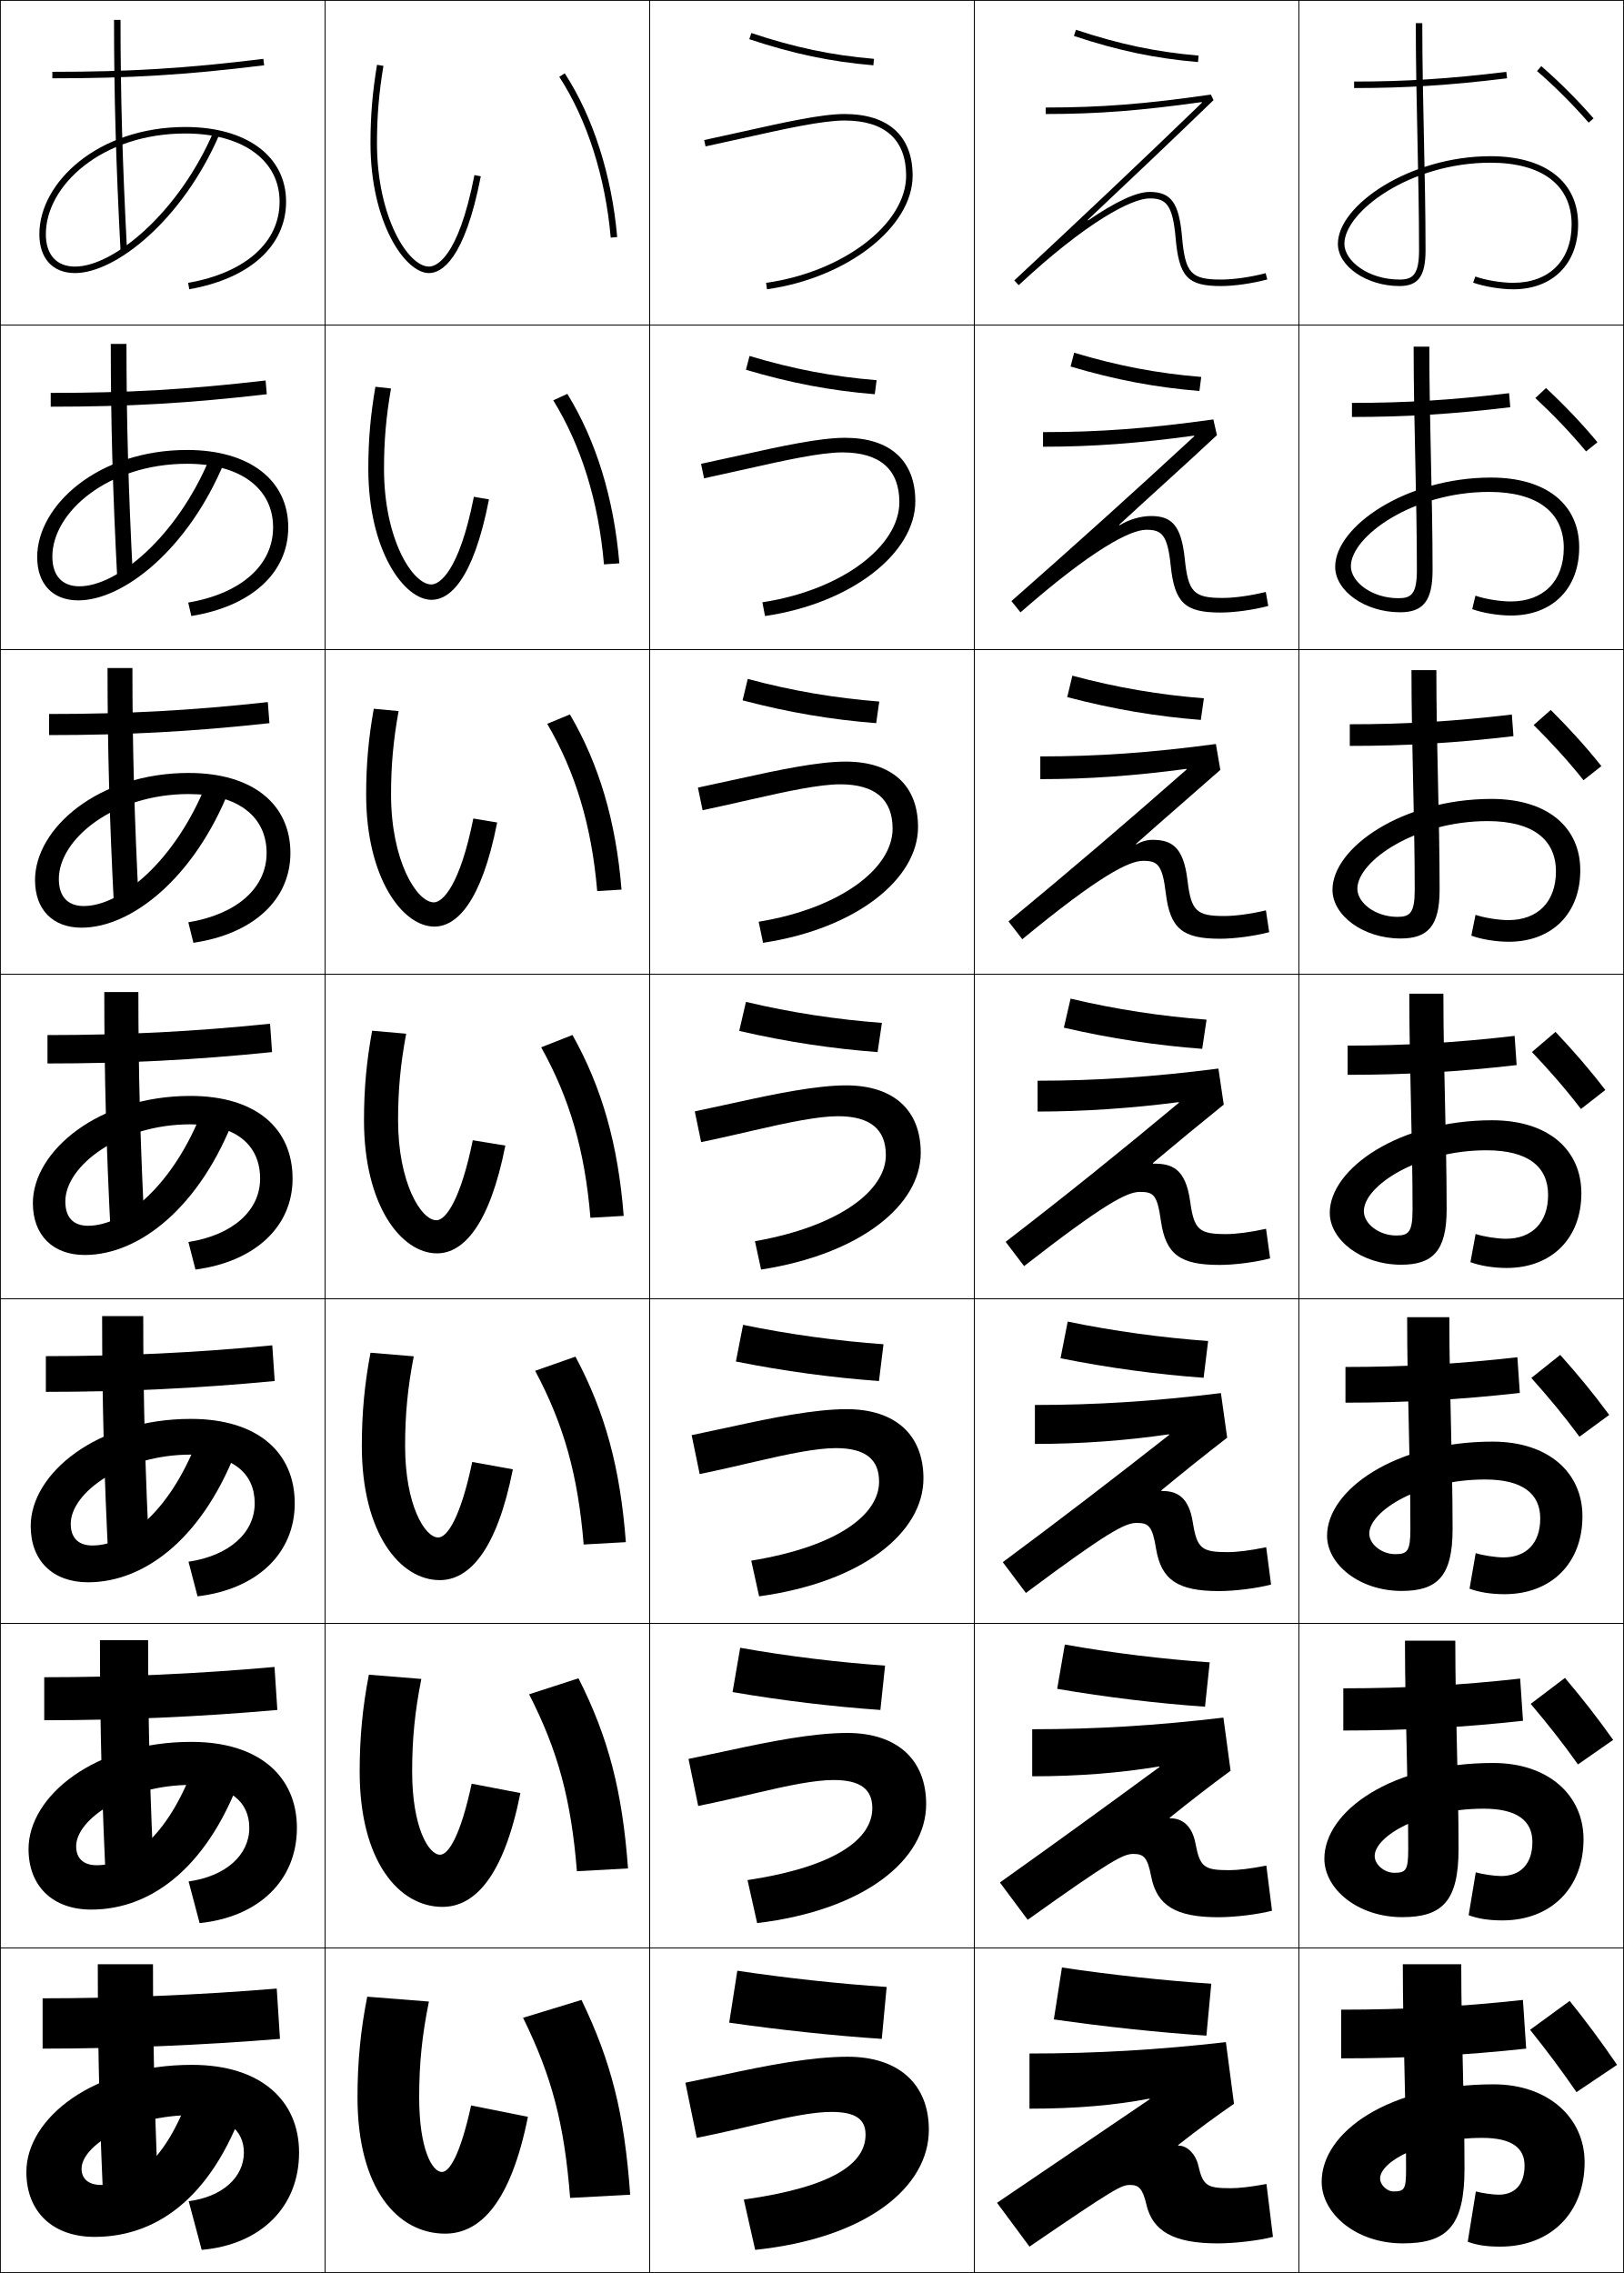
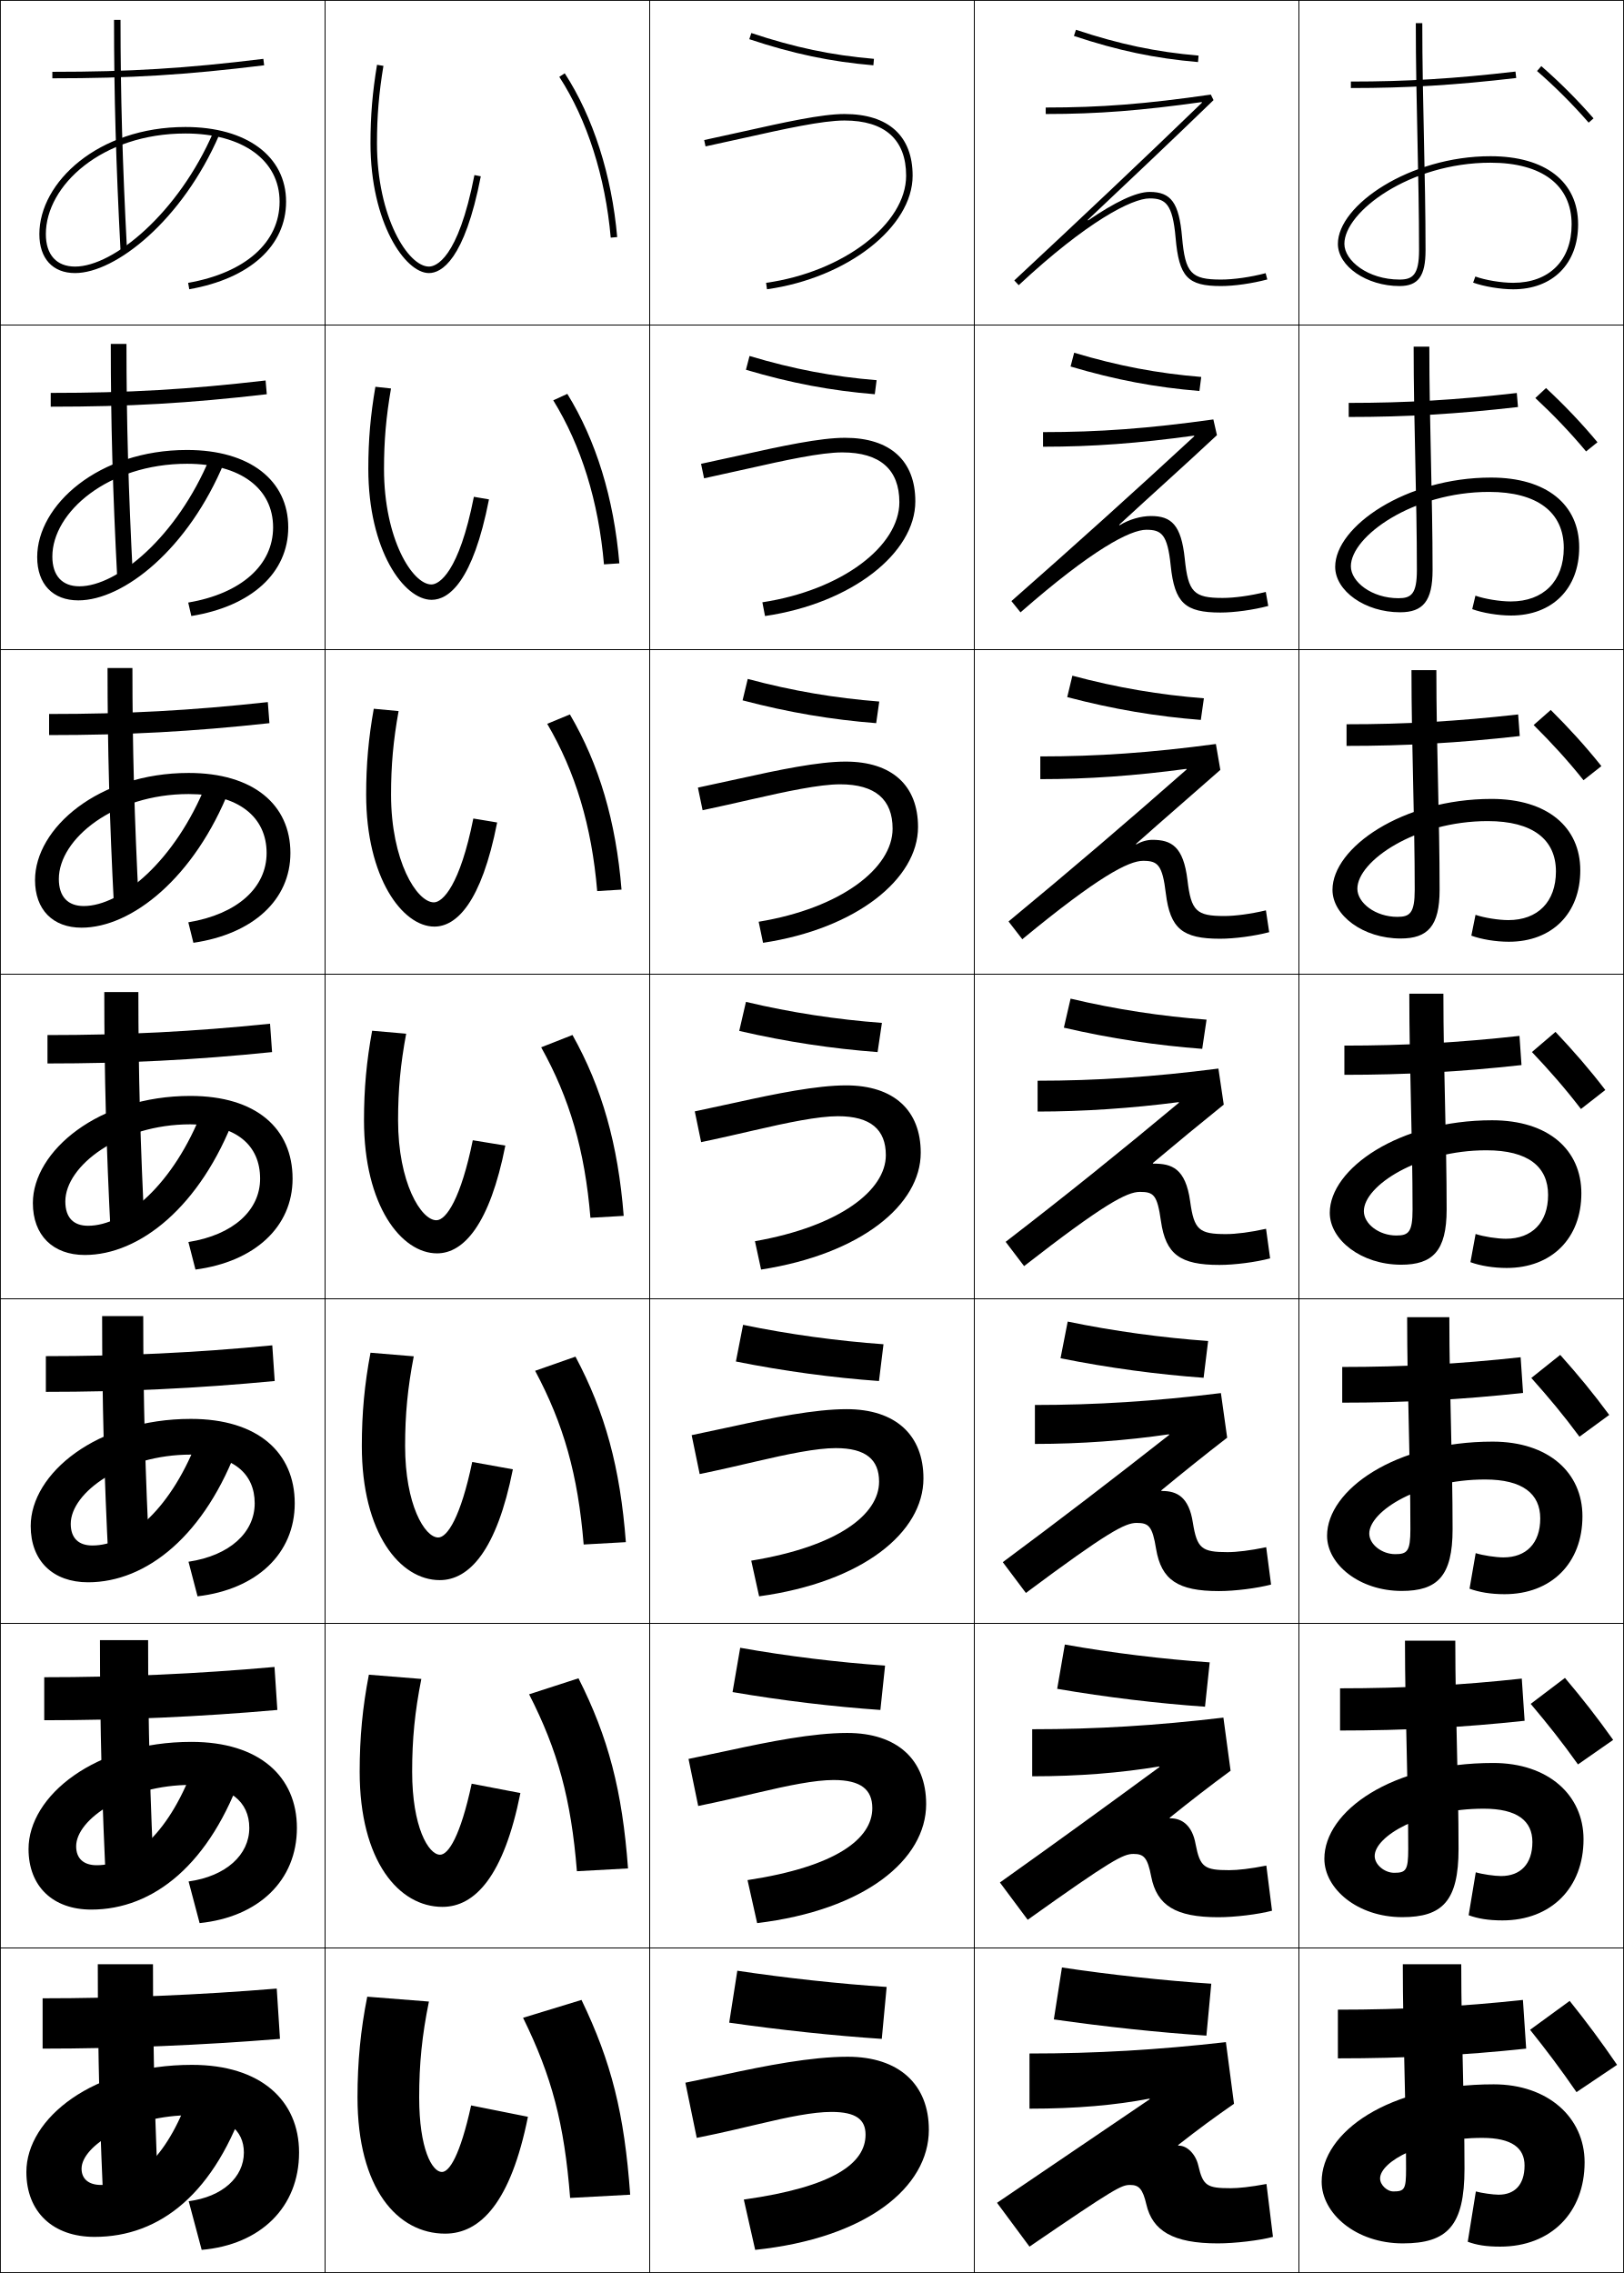
<svg xmlns="http://www.w3.org/2000/svg" width="500.25" height="700.25" viewBox="0 0 500.25 700.25" overflow="visible" enable-background="new 0 0 500.25 700.25" xml:space="preserve">
  <g id="glyphs">
    <g>
      <rect x="0.125" y="0.125" fill="none" stroke="#000000" stroke-width="0.25" width="100" height="100" />
      <rect x="400.125" y="0.125" fill="none" stroke="#000000" stroke-width="0.25" width="100" height="100" />
      <rect x="100.125" y="0.125" fill="none" stroke="#000000" stroke-width="0.25" width="100" height="100" />
      <rect x="200.125" y="0.125" fill="none" stroke="#000000" stroke-width="0.25" width="100" height="100" />
      <rect x="300.125" y="0.125" fill="none" stroke="#000000" stroke-width="0.25" width="100" height="100" />
      <rect x="0.125" y="100.125" fill="none" stroke="#000000" stroke-width="0.25" width="100" height="100" />
      <rect x="400.125" y="100.125" fill="none" stroke="#000000" stroke-width="0.25" width="100" height="100" />
      <rect x="100.125" y="100.125" fill="none" stroke="#000000" stroke-width="0.25" width="100" height="100" />
      <rect x="200.125" y="100.125" fill="none" stroke="#000000" stroke-width="0.25" width="100" height="100" />
      <rect x="300.125" y="100.125" fill="none" stroke="#000000" stroke-width="0.25" width="100" height="100" />
      <rect x="0.125" y="200.125" fill="none" stroke="#000000" stroke-width="0.25" width="100" height="100" />
      <rect x="400.125" y="200.125" fill="none" stroke="#000000" stroke-width="0.25" width="100" height="100" />
      <rect x="100.125" y="200.125" fill="none" stroke="#000000" stroke-width="0.25" width="100" height="100" />
      <rect x="200.125" y="200.125" fill="none" stroke="#000000" stroke-width="0.25" width="100" height="100" />
      <rect x="300.125" y="200.125" fill="none" stroke="#000000" stroke-width="0.25" width="100" height="100" />
      <rect x="0.125" y="300.125" fill="none" stroke="#000000" stroke-width="0.25" width="100" height="100" />
      <rect x="400.125" y="300.125" fill="none" stroke="#000000" stroke-width="0.25" width="100" height="100" />
      <rect x="100.125" y="300.125" fill="none" stroke="#000000" stroke-width="0.25" width="100" height="100" />
      <rect x="200.125" y="300.125" fill="none" stroke="#000000" stroke-width="0.25" width="100" height="100" />
      <rect x="300.125" y="300.125" fill="none" stroke="#000000" stroke-width="0.25" width="100" height="100" />
      <rect x="0.125" y="400.125" fill="none" stroke="#000000" stroke-width="0.25" width="100" height="100" />
      <rect x="400.125" y="400.125" fill="none" stroke="#000000" stroke-width="0.25" width="100" height="100" />
      <rect x="100.125" y="400.125" fill="none" stroke="#000000" stroke-width="0.25" width="100" height="100" />
      <rect x="200.125" y="400.125" fill="none" stroke="#000000" stroke-width="0.25" width="100" height="100" />
      <rect x="300.125" y="400.125" fill="none" stroke="#000000" stroke-width="0.25" width="100" height="100" />
      <rect x="0.125" y="500.125" fill="none" stroke="#000000" stroke-width="0.25" width="100" height="100" />
      <rect x="400.125" y="500.125" fill="none" stroke="#000000" stroke-width="0.25" width="100" height="100" />
      <rect x="100.125" y="500.125" fill="none" stroke="#000000" stroke-width="0.25" width="100" height="100" />
      <rect x="200.125" y="500.125" fill="none" stroke="#000000" stroke-width="0.25" width="100" height="100" />
      <rect x="300.125" y="500.125" fill="none" stroke="#000000" stroke-width="0.25" width="100" height="100" />
      <rect x="0.125" y="600.125" fill="none" stroke="#000000" stroke-width="0.25" width="100" height="100" />
      <rect x="400.125" y="600.125" fill="none" stroke="#000000" stroke-width="0.25" width="100" height="100" />
      <rect x="100.125" y="600.125" fill="none" stroke="#000000" stroke-width="0.25" width="100" height="100" />
      <rect x="200.125" y="600.125" fill="none" stroke="#000000" stroke-width="0.25" width="100" height="100" />
      <rect x="300.125" y="600.125" fill="none" stroke="#000000" stroke-width="0.25" width="100" height="100" />
    </g>
    <g>
      <path d="M114.125,44.125c0,24.417,10.661,40,18,40c3.805,0,10.941-3.873,15.981-29.809      l-1.963-0.382C141.06,80.092,134.128,82.125,132.125,82.125c-6.37,0-16-15.156-16-38      c0-8.304,0.594-15.433,1.986-23.836l-1.973-0.327      C114.727,28.479,114.125,35.706,114.125,44.125z" />
      <path d="M120.447,119.678l-4.811-0.523c-1.518,8.81-2.178,16.465-2.178,25.303      c0,25.046,10.944,40.333,19.5,40.333c5.266,0,12.706-5.54,17.667-30.94      l-4.652-0.802c-4.602,23.392-10.733,27.009-13.082,27.009      c-5.824,0-14.6-13.979-14.6-35.6      C118.292,135.813,118.931,128.423,120.447,119.678z" />
      <path d="M122.783,219.067l-7.648-0.718c-1.623,9.102-2.343,17.187-2.343,26.443      c0,25.675,11.228,40.667,21,40.667c6.727,0,14.471-7.208,19.354-32.073      l-7.342-1.222c-4.122,20.626-9.453,25.827-12.146,25.827      c-5.278,0-13.2-12.801-13.2-33.199      C120.458,235.807,121.144,228.154,122.783,219.067z" />
      <path d="M114.632,317.543C112.903,326.937,112.125,335.451,112.125,345.125      c0,26.304,11.51,41,22.5,41c8.188,0,16.235-8.875,21.041-33.204l-10.031-1.642      c-3.641,17.859-8.171,24.646-11.209,24.646c-4.733,0-11.8-11.624-11.8-30.8      c0-9.325,0.731-17.241,2.493-26.668L114.632,317.543z" />
      <path d="M127.454,417.846l-13.325-1.109c-1.834,9.686-2.671,18.629-2.671,28.722      c0,26.933,11.793,41.334,24,41.334c9.074,0,17.558-9.121,22.527-34.137      l-12.521-2.261c-3.562,17.065-7.688,23.264-10.473,23.264      c-4.16,0-10.2-10.108-10.2-28.2      C124.792,435.793,125.568,427.615,127.454,417.846z" />
      <path d="M129.79,517.235l-16.162-1.305c-1.94,9.978-2.835,19.35-2.835,29.861      c0,27.561,12.076,41.666,25.5,41.666c9.96,0,18.881-9.365,24.013-35.067      l-15.01-2.881c-3.483,16.271-7.205,21.882-9.737,21.882      c-3.586,0-8.6-8.592-8.6-25.6      C126.958,535.786,127.782,527.346,129.79,517.235z" />
      <path d="M145.125,648.625c-3.405,15.477-6.722,20.5-9,20.5c-3.013,0-7-7.076-7-23      c0-10.346,0.869-19.049,3-29.5l-19-1.5c-2.046,10.269-3,20.07-3,31c0,28.189,12.36,42,27,42      c10.848,0,20.204-9.61,25.5-36L145.125,648.625z" />
    </g>
    <g>
      <path d="M172.286,23.669c8.576,13.206,14.202,30.801,15.843,49.543l1.992-0.175      c-1.669-19.062-7.407-36.982-16.157-50.457L172.286,23.669z" />
      <path d="M170.426,123.329c8.623,14.014,13.95,31.087,15.619,50.536l4.744-0.313      c-1.689-20.05-7.166-37.817-16.031-52.214L170.426,123.329z" />
      <path d="M168.566,222.988c8.67,14.823,13.699,31.374,15.395,51.528l7.495-0.45      c-1.709-21.038-6.924-38.652-15.905-53.971L168.566,222.988z" />
      <path d="M166.706,322.647c8.717,15.631,13.447,31.661,15.171,52.521l10.246-0.588      c-1.73-22.026-6.684-39.487-15.779-55.729L166.706,322.647z" />
      <path d="M164.845,422.307c8.765,16.438,13.196,31.948,14.948,53.514l12.998-0.725      c-1.751-23.016-6.385-39.947-15.52-57.152L164.845,422.307z" />
      <path d="M162.985,521.966c8.812,17.247,12.944,32.236,14.724,54.507l15.749-0.862      c-1.771-24.004-6.086-40.407-15.26-58.576L162.985,521.966z" />
      <path d="M161.125,621.625c8.859,18.056,12.692,32.523,14.5,55.5l18.5-1      c-1.792-24.992-5.788-40.867-15-60L161.125,621.625z" />
    </g>
    <path d="M335.074,67.748c12.998-12.276,25.724-24.294,38.746-36.905l-0.839-1.708     C352.92,32.044,339.136,33.125,322.125,33.125v2c16.221,0,29.533-1.083,48.043-3.673     L370.268,31.625c-19.194,18.562-37.68,35.983-57.824,54.768l1.363,1.463     C334.967,68.126,348.75,61.125,354.125,61.125c4.899,0,7.094,1.68,8.004,12.087     C363.191,85.337,365.808,88.125,376.125,88.125c4.055,0,9.518-0.779,14.256-2.033     l-0.512-1.934C385.286,85.372,380.02,86.125,376.125,86.125     c-9.233,0-11.028-1.957-12.004-13.087C363.201,62.506,360.771,59.125,354.125,59.125     c-4.189,0-10.799,3.21-18.922,8.776L335.074,67.748z" />
    <path d="M321.292,133.124v4.5c15.438,0,29.379-1.061,46.512-3.416l0.1,0.173     c-18.811,17.388-36.555,33.376-56.347,50.801l2.803,3.469     c22.277-19.518,33.849-25.442,38.766-25.442c4.691,0,6.514,1.419,7.503,11.072     c1.199,11.479,4.409,14.428,15.33,14.428c4.27,0,10.07-0.8,14.714-2.027     l-0.761-4.328c-4.656,1.167-9.639,1.855-13.286,1.855     c-8.912,0-10.622-1.747-11.67-12.073c-1.085-10.458-4.156-13.162-10.402-13.162     c-3.131,0-6.771,1.059-9.681,2.851l-0.119-0.16     c11.028-10.173,19.083-17.307,30.115-27.604l-1.106-4.843     C353.672,132.021,338.589,133.124,321.292,133.124z" />
    <path d="M320.459,233.033v7c14.656,0,29.225-1.038,44.98-3.16l0.1,0.173     c-18.426,16.212-35.43,30.769-54.869,46.833l4.242,5.475     c23.396-19.305,32.754-24.154,37.213-24.154c4.483,0,5.934,1.159,7.002,10.058     c1.337,10.834,5.141,13.942,16.664,13.942c4.484,0,10.623-0.82,15.172-2.021     l-1.009-6.723c-4.729,1.121-9.429,1.744-12.829,1.744     c-8.591,0-10.215-1.538-11.336-11.058c-1.249-10.385-4.963-12.412-10.808-12.412     c-1.565,0-3.486,0.529-4.94,1.425l-0.109-0.167     c9.059-8.071,16.942-14.819,25.985-22.805l-1.375-7.977     C354.424,231.908,338.043,233.033,320.459,233.033z" />
    <g>
      <path d="M362.976,661.018l-0.068-0.188C369.422,655.734,374.016,652.359,380.125,648.125l-2.5-19      c-21.207,2.407-39.916,3.5-60.5,3.5v17c14.562,0,26.459-1.084,36.966-3.094l0.068,0.188      C337.258,658.209,323.854,667.292,307.125,678.625l10,13.5c26.55-18.154,28.332-19,31-19      c2.645,0,3.871,1.114,5,6c1.873,8.114,8.182,12,22,12c5.34,0,12.832-0.902,17-2      l-2-16.3c-5.023,0.936-8.586,1.3-11,1.3c-7.305,0-8.547-0.707-10-7      c-0.82-3.549-3.484-6.107-5.949-6.107H362.976z" />
      <path d="M317.958,532.73v14.5c14.334,0,27.33-1.062,39.128-3.03l0.078,0.183      c-17.281,12.673-31.638,23.103-49.152,35.56l8.56,11.493      c25.871-18.467,29.441-20.289,32.554-20.289c3.188,0,4.365,1.043,5.5,7.015      c1.74,8.806,7.412,12.485,20.666,12.485c5.126,0,12.28-0.881,16.543-2.005      l-1.752-13.905c-4.95,0.981-8.796,1.411-11.457,1.411      c-7.627,0-8.968-0.915-10.334-8.015c-1.019-5.804-4.246-7.959-7.704-7.959      h-0.2l-0.079-0.183c6.707-5.388,12.34-9.758,18.764-14.473l-2.214-16.37      C356.004,531.619,337.638,532.73,317.958,532.73z" />
      <path d="M318.792,432.836v12c14.104,0,28.201-1.038,41.288-2.967l0.09,0.179      c-17.662,13.854-32.972,25.632-51.272,39.211l7.121,9.487      c25.192-18.779,30.549-21.577,34.106-21.577c3.731,0,4.86,0.971,6.001,8.029      c1.607,9.497,6.642,12.971,19.332,12.971c4.912,0,11.728-0.86,16.086-2.01      l-1.504-11.512c-4.877,1.028-9.008,1.521-11.915,1.521      c-7.948,0-9.388-1.121-10.668-9.028c-1.216-8.058-5.008-9.811-9.458-9.811      h-0.201l-0.089-0.179c6.897-5.678,13.571-11.044,20.31-16.238l-1.929-13.741      C355.591,431.707,337.567,432.836,318.792,432.836z" />
      <path d="M355.209,358.486L355.109,358.312c7.09-5.969,14.803-12.331,21.856-18.006      l-1.644-11.111c-20.146,2.6-37.826,3.746-55.697,3.746v9.5      c13.875,0,29.072-1.016,43.45-2.903l0.101,0.173      c-18.043,15.037-34.305,28.161-53.392,42.864l5.682,7.48      c24.513-19.092,31.657-22.865,35.659-22.865c4.275,0,5.354,0.898,6.502,9.043      c1.474,10.189,5.871,13.457,17.998,13.457c4.697,0,11.175-0.84,15.628-2.016      l-1.256-9.117c-4.804,1.074-9.218,1.633-12.372,1.633      c-8.27,0-9.808-1.328-11.002-10.043c-1.413-10.312-5.77-11.662-11.213-11.662      H355.209z" />
    </g>
    <g>
      <path d="M230.81,12.074c13.545,4.505,24.979,6.912,38.229,8.047l0.172-1.992      c-13.087-1.122-24.382-3.5-37.771-7.953L230.81,12.074z" />
      <path d="M230.888,109.667l-1.109,4.249c13.893,4.128,26.213,6.431,39.691,7.539      l0.56-4.327C256.717,116.037,244.451,113.741,230.888,109.667z" />
      <path d="M230.335,209.159l-1.587,6.599c14.241,3.752,27.449,5.951,41.153,7.031      l0.947-6.662C257.311,215.068,244.075,212.854,230.335,209.159z" />
      <path d="M229.783,308.65l-2.065,8.949c14.589,3.376,28.684,5.471,42.615,6.523      l1.336-8.996C257.904,314.099,243.698,311.966,229.783,308.65z" />
      <path d="M228.896,408.142l-2.21,11.3c14.937,3,29.919,4.99,44.076,6.016      l1.391-11.331C258.164,413.129,242.987,411.078,228.896,408.142z" />
      <path d="M228.011,507.634l-2.355,13.649c15.285,2.624,31.155,4.511,45.539,5.508      l1.445-13.665C258.425,512.16,242.277,510.191,228.011,507.634z" />
      <path d="M224.625,623.125c15.633,2.248,32.39,4.031,47,5l1.5-16      c-14.439-0.935-31.558-2.821-46-5L224.625,623.125z" />
    </g>
    <g>
      <path d="M330.81,11.074c13.545,4.505,24.979,6.912,38.229,8.047l0.172-1.992      c-13.087-1.122-24.383-3.5-37.771-7.953L330.81,11.074z" />
      <path d="M330.888,108.667l-1.109,4.248c13.894,4.128,26.214,6.431,39.691,7.539      l0.561-4.327C356.718,115.037,344.451,112.741,330.888,108.667z" />
      <path d="M330.336,208.159l-1.588,6.599c14.241,3.752,27.449,5.951,41.153,7.031      l0.947-6.662C357.311,214.068,344.074,211.854,330.336,208.159z" />
      <path d="M329.783,307.65l-2.066,8.949c14.59,3.376,28.685,5.471,42.615,6.523      l1.336-8.996C357.904,313.099,343.697,310.966,329.783,307.65z" />
      <path d="M328.897,407.142l-2.212,11.3c14.938,3,29.92,4.991,44.077,6.016      l1.391-11.331C358.164,412.129,342.986,410.078,328.897,407.142z" />
      <path d="M328.011,506.634l-2.355,13.649c15.285,2.624,31.155,4.511,45.539,5.508      l1.445-13.665C358.425,511.16,342.276,509.191,328.011,506.634z" />
      <path d="M324.625,622.125c15.633,2.248,32.39,4.031,47,5l1.5-16      c-14.439-0.935-31.559-2.821-46-5L324.625,622.125z" />
    </g>
    <g>
      <g>
        <path d="M228.626,40.576l-11.709,2.571l0.416,1.956l11.728-2.575       C241.52,39.75,253.288,37.125,260.125,37.125c12.43,0,19,5.878,19,17       c0,14.858-19.352,29.667-43.139,33.01l0.278,1.98       C261,85.639,281.125,69.942,281.125,54.125c0-12.252-7.458-19-21-19       C253.068,35.125,241.741,37.651,228.626,40.576z" />
      </g>
      <path d="M215.952,142.893l0.93,4.464c1.259-0.254,12.325-2.709,13.234-2.925      c11.783-2.66,22.751-5.057,29.342-5.057c11.656,0,17.583,5.301,17.583,15.333      c0,13.497-17.603,27.072-42.199,30.841l0.815,4.234      c26.736-3.912,46.301-19.427,46.301-35.325c0-12.514-7.724-19.583-21.667-19.583      c-7.716,0-19.466,2.537-32.27,5.385L215.952,142.893z" />
      <path d="M214.986,242.64l1.444,6.971c2.517-0.508,12.923-2.844,14.741-3.276      c11.107-2.541,21.276-4.709,27.621-4.709c10.883,0,16.166,4.724,16.166,13.667      c0,12.134-15.854,24.478-41.259,28.673l1.352,6.487      c28.735-4.348,47.741-19.681,47.741-35.66c0-12.775-7.989-20.167-22.334-20.167      c-8.376,0-20.548,2.547-33.041,5.319L214.986,242.64z" />
      <path d="M215.979,351.864c3.776-0.763,13.521-2.979,16.248-3.627      C242.658,345.815,252.027,343.875,258.125,343.875c10.109,0,14.75,4.146,14.75,12      c0,10.771-14.105,21.883-40.319,26.505l1.889,8.74      C265.18,386.336,283.625,371.186,283.625,355.125c0-13.037-8.254-20.75-23-20.75      c-9.036,0-21.631,2.558-33.812,5.253l-12.792,2.758L215.979,351.864z" />
      <path d="M213.056,442.132l2.472,11.985c5.034-1.017,13.588-2.982,17.224-3.846      c9.981-2.334,18.748-4.146,24.707-4.146c9.261,0,13.333,3.548,13.333,10.333      c0,10.084-12.598,19.947-39.379,24.337l2.425,10.993      c31.955-4.395,50.621-19.735,50.621-36.33c0-13.344-8.571-21.333-23.666-21.333      c-9.802,0-22.835,2.629-35.111,5.317L213.056,442.132z" />
      <path d="M212.09,541.879l2.986,14.492c6.293-1.271,13.656-2.986,18.201-4.065      c9.531-2.245,17.695-3.931,23.515-3.931c8.411,0,11.916,2.95,11.916,8.667      c0,9.396-11.091,18.012-38.439,22.168l2.963,13.247      c33.173-4.005,52.061-19.536,52.061-36.665c0-13.65-8.889-21.917-24.334-21.917      c-10.566,0-24.039,2.699-36.408,5.381L212.09,541.879z" />
      <path d="M261.125,633.625c-11.331,0-25.243,2.771-37.707,5.445L211.125,641.625l3.5,17      c7.552-1.524,13.723-2.99,19.177-4.285c9.081-2.156,16.642-3.715,22.323-3.715      c7.562,0,10.5,2.352,10.5,7c0,8.708-9.584,16.076-37.5,20l3.5,15.5      c34.392-3.615,53.5-19.336,53.5-37C286.125,642.168,276.919,633.625,261.125,633.625z" />
    </g>
    <g>
      <path d="M473.469,21.88c5.562,4.835,11.061,10.334,15.901,15.901l1.51-1.312      c-4.9-5.636-10.468-11.203-16.099-16.099L473.469,21.88z" />
      <path d="M472.944,122.62l3.294-3.075c5.61,5.229,10.916,10.768,15.849,16.699      l-3.508,2.827C483.721,133.233,478.442,127.73,472.944,122.62z" />
      <path d="M472.421,223.361l5.275-4.64c5.59,5.562,10.633,11.072,15.599,17.299      l-5.507,4.342C482.912,234.252,477.854,228.747,472.421,223.361z" />
      <path d="M471.896,324.102l7.257-6.205c5.57,5.895,10.351,11.377,15.349,17.899      l-7.505,5.856C482.104,335.271,477.265,329.762,471.896,324.102z" />
      <path d="M471.706,424.509l8.904-7.104c5.55,6.228,10.068,11.683,15.1,18.5      l-9.171,6.705C481.628,435.958,477.009,430.444,471.706,424.509z" />
      <path d="M471.515,524.917l10.554-8.002c5.529,6.561,9.786,11.987,14.849,19.101      l-10.835,7.552C481.152,536.644,476.754,531.128,471.515,524.917z" />
      <path d="M483.525,616.425c5.51,6.893,9.504,12.292,14.6,19.7l-12.5,8.4      c-4.948-7.195-9.127-12.715-14.301-19.201L483.525,616.425z" />
    </g>
    <g>
-       <path d="M417.125,25.125v2c16.072,0,29.724-0.871,47.122-3.007l-0.244-1.985      C446.691,24.258,433.109,25.125,417.125,25.125z" />
-       <path d="M416.458,124.124v4.333c16.743,0,31.148-0.886,48.769-3.006l-0.37-4.321      C447.355,123.24,433.07,124.124,416.458,124.124z" />
-       <path d="M415.792,223.125v6.667c17.413,0,32.573-0.901,50.414-3.004l-0.496-6.657      C448.02,222.223,433.031,223.125,415.792,223.125z" />
-       <path d="M415.125,322.124v9c18.084,0,33.999-0.917,52.061-3.003l-0.622-8.993      C448.684,321.205,432.992,322.124,415.125,322.124z" />
-       <path d="M414.458,421.124v11c18.755,0,35.425-0.933,53.707-3.002l-0.748-10.995      C449.348,420.188,432.953,421.124,414.458,421.124z" />
-       <path d="M413.792,520.125v13c19.426,0,36.849-0.948,55.354-3.001l-0.874-12.998      C450.013,519.171,432.914,520.125,413.792,520.125z" />
-       <path d="M469.125,616.125c-18.448,2.028-36.25,3-56,3v15c20.098,0,38.274-0.963,57-3L469.125,616.125z" />
-     </g>
-     <g>
      <path d="M432.125,605.125c0,11.444,0.265,22.408,0.519,32.893      C432.893,648.294,433.125,658.001,433.125,668.125c0,6.359-0.43,7-4,7c-1.703,0-4-1.906-4-4      c0-5.18,13.016-12.5,31.5-12.5c9.123,0,13,3.143,13,8.5c0,5.979-3.056,9-8,9      c-1.686,0-5.309-0.514-7-1l-2.5,15.5c2.75,1,5.562,1.5,10,1.5c15.613,0,26-10.477,26-26      c0-13.761-11.292-24-28-24c-32.596,0-53,14.825-53,30c0,9.771,10.531,19,25,19      c13.697,0,19-5.351,19-23c0-10.163-0.235-19.909-0.485-30.247      C450.387,627.422,450.125,616.609,450.125,605.125H432.125z" />
      <path d="M432.791,505.458c0,11.543,0.264,22.667,0.517,33.326      c0.248,10.445,0.484,20.48,0.484,30.841c0,6.567-0.695,7.333-4.334,7.333      c-2.919,0-6-2.467-6-5.166c0-6.065,14.285-14.584,33.583-14.584      c10.367,0,15,3.78,15,10.25c0,6.832-3.695,10.5-9.666,10.5      c-2.017,0-5.853-0.564-7.776-1.156l-2.197,13.229      c2.838,1.032,6.047,1.594,10.39,1.594c15.036,0,25-10.039,25-25      c0-13.614-10.886-23.501-27.833-23.501c-31.308,0-52,14.871-52,29.501      c0,9.296,10.256,18,24,18c12.343,0,17.334-4.957,17.334-21      c0-10.396-0.239-20.466-0.487-30.965c-0.252-10.634-0.514-21.63-0.514-33.202      H432.791z" />
      <path d="M433.458,405.791c0,11.642,0.263,22.926,0.515,33.761      c0.247,10.614,0.485,20.978,0.485,31.573c0,6.775-0.96,7.667-4.666,7.667      c-4.136,0-8-3.027-8-6.334c0-6.95,15.555-16.666,35.666-16.666      c11.61,0,17,4.418,17,12c0,7.686-4.336,12-11.333,12      c-2.347,0-6.396-0.615-8.553-1.313l-1.895,10.96      c2.927,1.064,6.531,1.687,10.78,1.687c14.459,0,24-9.602,24-24      c0-13.467-10.481-23.001-27.666-23.001c-30.021,0-51,14.917-51,29.001      c0,8.822,9.98,17,23,17c10.987,0,15.666-4.562,15.666-19      c0-10.629-0.241-21.021-0.488-31.682c-0.252-10.812-0.512-21.991-0.512-33.652      H433.458z" />
      <path d="M444.625,306.124h-10.5c0,11.74,0.261,23.185,0.512,34.194      C434.883,351.102,435.125,361.793,435.125,372.625c0,6.983-1.226,8-5,8c-5.352,0-10-3.588-10-7.5      c0-7.836,16.824-18.75,37.75-18.75c12.854,0,19,5.056,19,13.75c0,8.54-4.977,13.5-13,13.5      c-2.677,0-6.939-0.665-9.329-1.47l-1.592,8.689      C455.969,389.941,459.97,390.625,464.125,390.625c13.881,0,23-9.164,23-23      c0-13.32-10.076-22.501-27.5-22.501c-28.733,0-50,14.963-50,28.501      c0,8.348,9.705,16,22,16c9.633,0,14-4.168,14-17c0-10.861-0.244-21.578-0.49-32.398      C444.884,329.237,444.625,317.873,444.625,306.124z" />
      <path d="M442.458,206.458h-7.667c0,11.838,0.26,23.443,0.511,34.628      c0.244,10.953,0.489,21.972,0.489,33.04c0,7.191-1.49,8.333-5.333,8.333      c-6.812,0-12.333-4.328-12.333-8.667c0-8.514,17.936-20.833,40.167-20.833      c13.864,0,20.999,5.679,20.999,15.5c0,9.395-5.616,15-14.666,15      c-3.008,0-7.483-0.715-10.105-1.626l-1.289,6.419      c3.103,1.129,7.5,1.874,11.561,1.874c13.304,0,22.001-8.727,22.001-22      c0-13.263-10.083-22-27.334-22c-27.446,0-49,15.008-49,28      c0,7.874,9.43,15,21,15c8.341,0,12-3.806,12-15      c0-11.094-0.247-22.134-0.492-33.115      C442.716,229.843,442.458,218.295,442.458,206.458z" />
      <path d="M440.292,106.792h-4.834c0,11.937,0.259,23.703,0.508,35.062      c0.244,11.122,0.492,22.47,0.492,33.772c0,7.4-1.755,8.667-5.666,8.667      c-8.271,0-14.667-5.067-14.667-9.833c0-9.194,19.048-22.917,42.583-22.917      c14.877,0,23,6.302,23,17.25c0,10.248-6.257,16.5-16.333,16.5      c-3.338,0-8.026-0.766-10.882-1.783l-0.986,4.149      c3.191,1.162,7.985,1.967,11.951,1.967c12.727,0,21-8.288,21-21      c0-13.207-10.088-21.5-27.166-21.5c-26.159,0-48,15.053-48,27.5c0,7.399,9.154,14,20,14      c7.049,0,10-3.445,10-13c0-11.326-0.25-22.689-0.494-33.832      C440.549,130.449,440.292,118.717,440.292,106.792z" />
      <path d="M412.125,75.125c0,6.925,8.879,13,19,13c5.757,0,8-3.084,8-11      c0-11.558-0.252-23.245-0.495-34.548C438.382,31.055,438.125,19.139,438.125,7.125h-2      c0,12.036,0.257,23.962,0.506,35.496C436.873,53.912,437.125,65.588,437.125,77.125      c0,7.608-2.021,9-6,9c-9.73,0-17-5.808-17-11c0-9.873,20.16-25,45-25c15.888,0,25,6.925,25,19      c0,11.103-6.897,18-18,18c-3.668,0-8.57-0.816-11.658-1.939l-0.684,1.879      C457.062,88.259,462.253,89.125,466.125,89.125c12.149,0,20-7.851,20-20c0-13.149-10.094-21-27-21      C434.254,48.125,412.125,63.224,412.125,75.125z" />
    </g>
    <g>
      <g>
        <path d="M16.125,22.125v2c24.068,0,41.142-1.049,65.244-4.008L81.125,18.133       C57.112,21.08,40.103,22.125,16.125,22.125z" />
        <path d="M35.125,6.125c0,23.037,0.599,44.286,2.001,71.053l1.997-0.105       C37.723,50.343,37.125,29.125,37.125,6.125H35.125z" />
        <path d="M57.125,41.125c17.617,0,29,8.243,29,21c0,12.553-10.532,21.904-28.174,25.016       l0.348,1.969C76.975,85.816,88.125,75.729,88.125,62.125c0-13.972-12.168-23-31-23       c-26.918,0-45,17.063-45,33c0,7.514,4.112,12,11,12c12.505,0,33.043-16.288,44.418-42.604       l-1.836-0.793C55.003,65.49,35.047,82.125,23.125,82.125c-5.72,0-9-3.645-9-10       C14.125,57.154,31.403,41.125,57.125,41.125z" />
      </g>
      <g>
        <path d="M82.182,121.452c-24.054,2.788-42.499,3.84-66.557,3.84v-4.25       c23.898,0,42.249-1.044,66.187-3.826L82.182,121.452z" />
        <path d="M34.125,105.958h4.833c0,23.715,0.601,45.268,1.999,72.123l-4.831,0.255       C34.728,151.488,34.125,129.863,34.125,105.958z" />
        <path d="M57.625,142.875c16.452,0,26.5,7.634,26.5,19.584       c0,11.594-9.755,20.372-26.145,23.179l0.957,4.141       c18.538-3,29.855-13.307,29.855-27.32c0-14.454-11.818-23.834-31.167-23.834       c-27.354,0-46.167,17.05-46.167,33c0,8.317,4.792,13.333,12.667,13.333       c13.962,0,33.909-15.818,45.015-42.669l-4.53-1.161       c-10.108,24.18-28.42,39.497-40.152,39.497c-5.282,0-8.333-3.239-8.333-9.167       C16.125,157.814,33.254,142.875,57.625,142.875z" />
      </g>
      <g>
        <path d="M82.996,222.787c-24.006,2.616-43.821,3.672-67.871,3.672v-6.5       c23.819,0,43.51-1.043,67.374-3.662L82.996,222.787z" />
        <path d="M33.125,205.791h7.667c0,24.431,0.603,46.318,1.999,73.298l-7.665,0.403       C33.732,252.565,33.125,230.566,33.125,205.791z" />
        <path d="M58.125,244.625c15.287,0,24,7.025,24,18.167c0,10.635-8.978,18.841-24.116,21.344       l1.565,6.312c18.4-2.708,29.884-13.232,29.884-27.656       c0-14.934-11.468-24.667-31.333-24.667c-27.79,0-47.333,17.036-47.333,33       c0,9.121,5.472,14.667,14.333,14.667c15.42,0,34.773-15.349,45.612-42.735       l-7.224-1.529C54.001,265.125,37.333,279.125,25.792,279.125       c-4.844,0-7.667-2.834-7.667-8.333C18.125,258.474,35.104,244.625,58.125,244.625z" />
      </g>
      <g>
        <path d="M83.809,324.121C59.851,326.566,38.665,327.625,14.625,327.625v-8.75       c23.739,0,44.771-1.043,68.561-3.496L83.809,324.121z" />
        <path d="M32.125,305.624h10.5c0,25.146,0.605,47.368,1.999,74.474l-10.499,0.553       C32.737,353.643,32.125,331.268,32.125,305.624z" />
        <path d="M26.125,386.625c16.877,0,35.639-14.879,46.209-42.802l-9.918-1.896       C53.501,364.943,38.475,377.625,27.125,377.625c-4.406,0-7-2.429-7-7.5       c0-10.991,16.83-23.751,38.5-23.751c14.121,0,21.5,6.417,21.5,16.751       c0,9.677-8.201,17.31-22.087,19.508l2.174,8.484       C78.474,388.701,90.125,377.959,90.125,363.125c0-15.416-11.117-25.501-31.5-25.501       c-28.226,0-48.5,17.022-48.5,33.001C10.125,380.55,16.276,386.625,26.125,386.625z" />
      </g>
      <g>
        <path d="M84.621,425.456c-23.909,2.273-46.466,3.336-70.496,3.336v-11.001       c23.659,0,46.033-1.042,69.748-3.33L84.621,425.456z" />
        <path d="M31.458,405.457h12.667c0,25.861,0.608,48.418,2,75.649l-12.666,0.702       C32.074,454.72,31.458,431.97,31.458,405.457z" />
        <path d="M28.458,476.125c-4.249,0-6.667-2.276-6.667-6.667       c0-9.69,16.191-21.334,37-21.334c12.968,0,19.667,5.806,19.667,15.001       c0,8.986-7.67,16.096-20.391,18.005l2.782,10.656       C79.066,489.646,90.791,478.643,90.791,463.125c0-15.612-11.337-26.001-32-26.001       c-28.942,0-49.333,16.839-49.333,33.001c0,10.729,6.831,17.333,17.667,17.333       c18.002,0,36.171-14.408,46.473-42.867l-12.279-2.265       C53,464.761,39.617,476.125,28.458,476.125z" />
      </g>
      <g>
        <path d="M85.434,526.79c-23.861,2.104-47.788,3.168-71.809,3.168v-13.25       c23.58,0,47.294-1.041,70.935-3.165L85.434,526.79z" />
        <path d="M30.792,505.291H45.625c0,26.576,0.611,49.468,2,76.825l-14.833,0.851       C31.412,555.798,30.792,532.673,30.792,505.291z" />
        <path d="M29.792,574.625c-4.091,0-6.333-2.124-6.333-5.833       c0-8.391,15.552-18.917,35.5-18.917c11.814,0,17.833,5.192,17.833,13.25       c0,8.297-7.138,14.882-18.695,16.503l3.391,12.828       c18.172-1.863,29.971-13.129,29.971-29.331c0-15.808-11.559-26.5-32.5-26.5       c-29.659,0-50.167,16.655-50.167,33c0,11.532,7.51,18.667,19.333,18.667       c19.127,0,36.703-13.938,46.736-42.935l-14.639-2.632       C52.5,564.579,40.76,574.625,29.792,574.625z" />
      </g>
      <g>
        <path d="M86.247,628.125c-23.812,1.932-49.111,3-73.122,3v-15.5c23.5,0,48.556-1.041,72.122-3       L86.247,628.125z" />
        <path d="M32.125,684.125c-1.375-27.25-2-50.75-2-79h17c0,27.291,0.613,50.518,2,78L32.125,684.125z" />
        <path d="M31.125,673.125c-3.934,0-6-1.972-6-5c0-7.09,14.914-16.5,34-16.5c10.661,0,16,4.581,16,11.5       c0,7.606-6.607,13.668-17,15l4,15c18.127-1.586,30-13.114,30-30c0-16.003-11.779-27-33-27       c-30.376,0-51,16.473-51,33c0,12.336,8.189,20,21,20c20.251,0,37.234-13.468,47-43l-17-3       C51.999,664.396,41.903,673.125,31.125,673.125z" />
      </g>
    </g>
+     <g>
+       <path d="M466.828,22.046l0.232,1.986C448.254,26.229,433.496,27.125,416.125,27.125v-2      C433.414,25.125,448.104,24.232,466.828,22.046z" />
+       <path d="M467.24,121.073l0.361,4.322c-18.847,2.16-34.245,3.063-52.144,3.063      v-4.333C433.229,124.124,448.507,123.223,467.24,121.073z" />
+       <path d="M467.651,220.101l0.492,6.658c-18.888,2.123-34.927,3.033-53.352,3.033      v-6.667C433.046,223.125,448.911,222.214,467.651,220.101z" />
+       <path d="M468.063,319.128l0.622,8.993c-18.929,2.086-35.608,3.003-54.561,3.003v-9      C432.861,322.124,449.315,321.205,468.063,319.128z" />
+       <path d="M469.165,429.122c-18.97,2.069-36.256,3.002-55.707,3.002v-11      c19.192,0,36.201-0.937,54.959-2.997L469.165,429.122z" />
+       <path d="M469.646,530.124c-19.013,2.053-36.903,3.001-56.854,3.001v-13      c19.646,0,37.212-0.954,55.979-2.999L469.646,530.124z" />
+       <path d="M470.125,631.125c-19.054,2.037-37.55,3-58,3v-15c20.103,0,38.223-0.972,57-3L470.125,631.125      z" />
+     </g>
  </g>
</svg>
